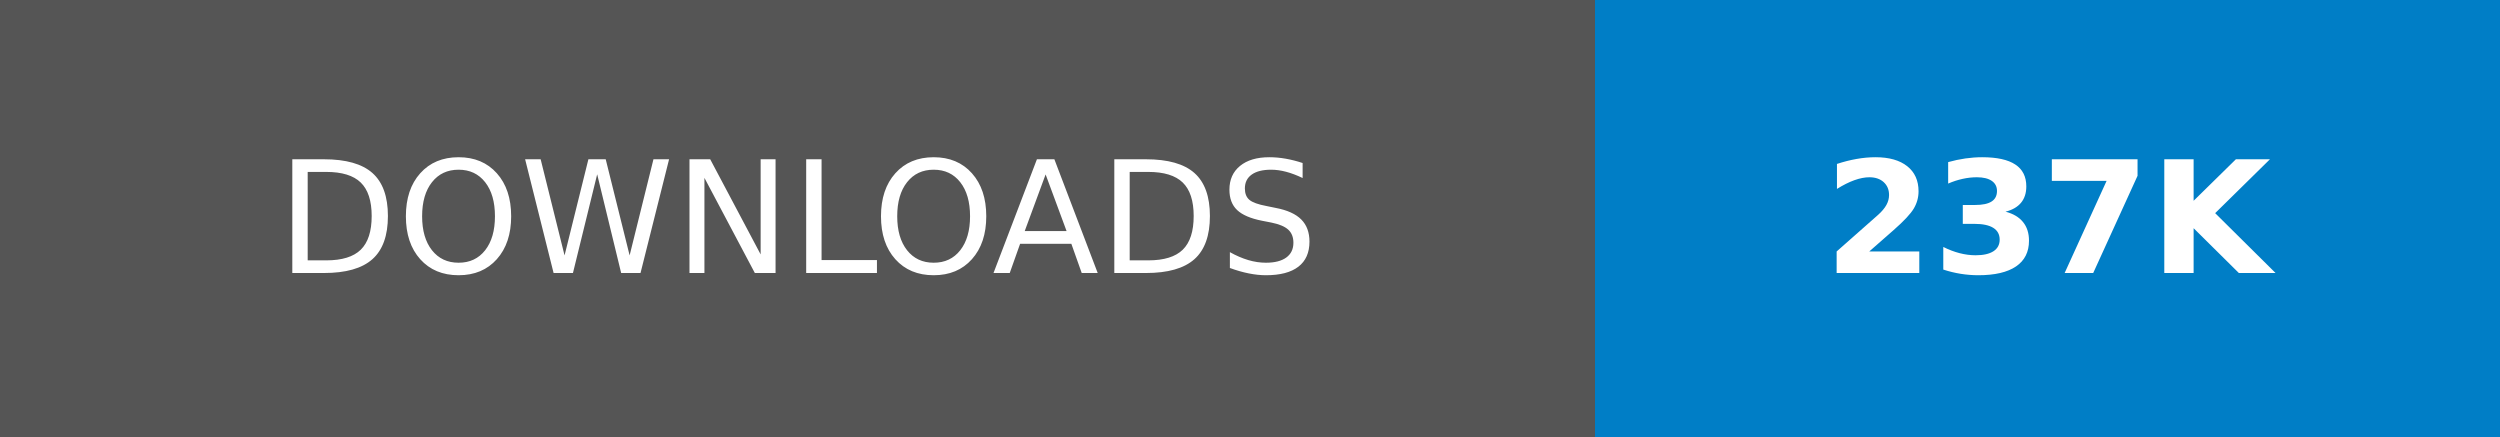
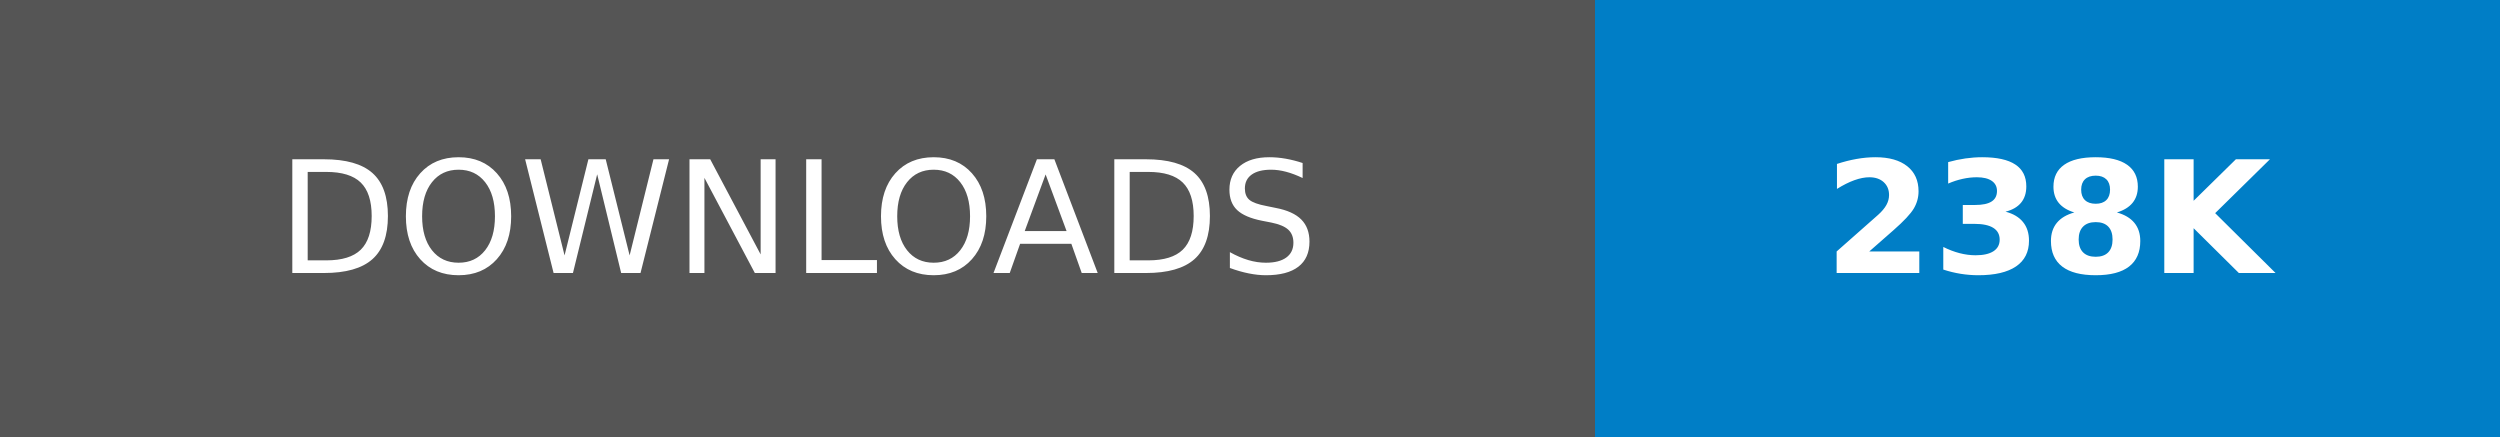
- <svg xmlns="http://www.w3.org/2000/svg" width="160.25" height="28" role="img" aria-label="DOWNLOADS: 237K">
+ <svg xmlns="http://www.w3.org/2000/svg" width="160.25" height="28" role="img" aria-label="DOWNLOADS: 238K">
  <g shape-rendering="crispEdges">
    <rect width="102.25" height="28" fill="#555" />
    <rect x="102.25" width="58" height="28" fill="#007ec6" />
  </g>
  <g fill="#fff" text-anchor="middle" font-family="Verdana,Geneva,DejaVu Sans,sans-serif" text-rendering="geometricPrecision" font-size="100">
    <text transform="scale(.1)" x="511.25" y="175" textLength="782.5" fill="#fff">DOWNLOADS</text>
-     <text transform="scale(.1)" x="1312.5" y="175" textLength="340" fill="#fff" font-weight="bold">237K</text>
+     <text transform="scale(.1)" x="1312.5" y="175" textLength="340" fill="#fff" font-weight="bold">238K</text>
  </g>
</svg>
